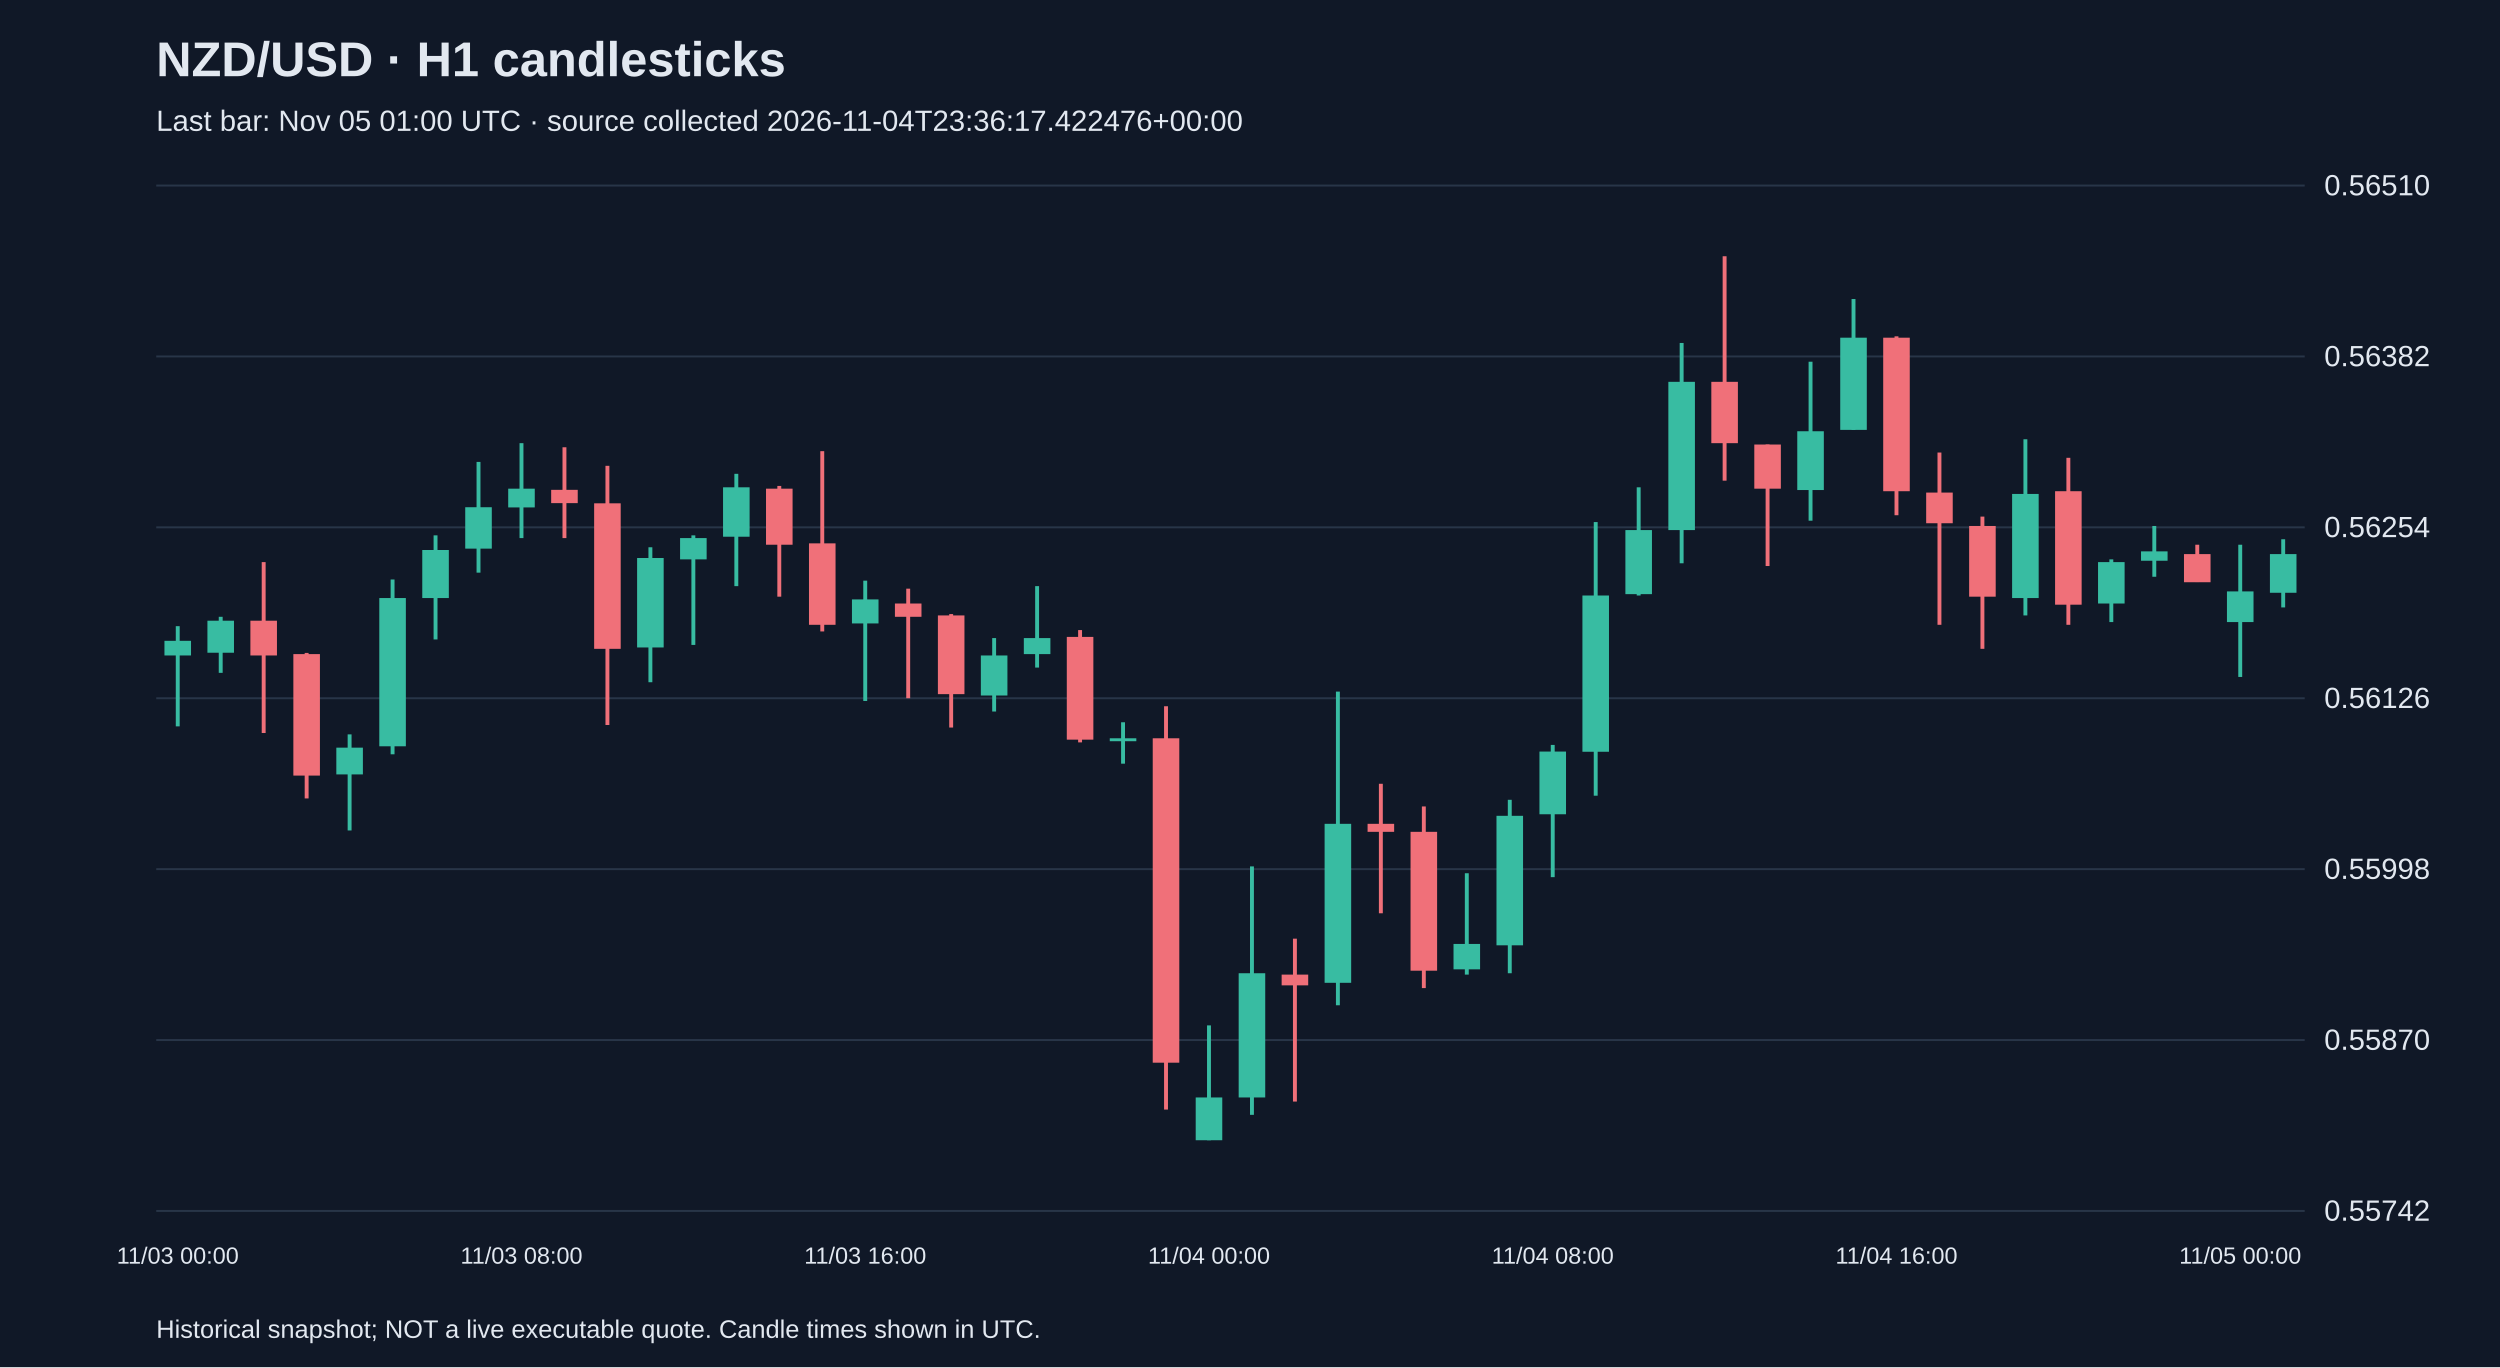
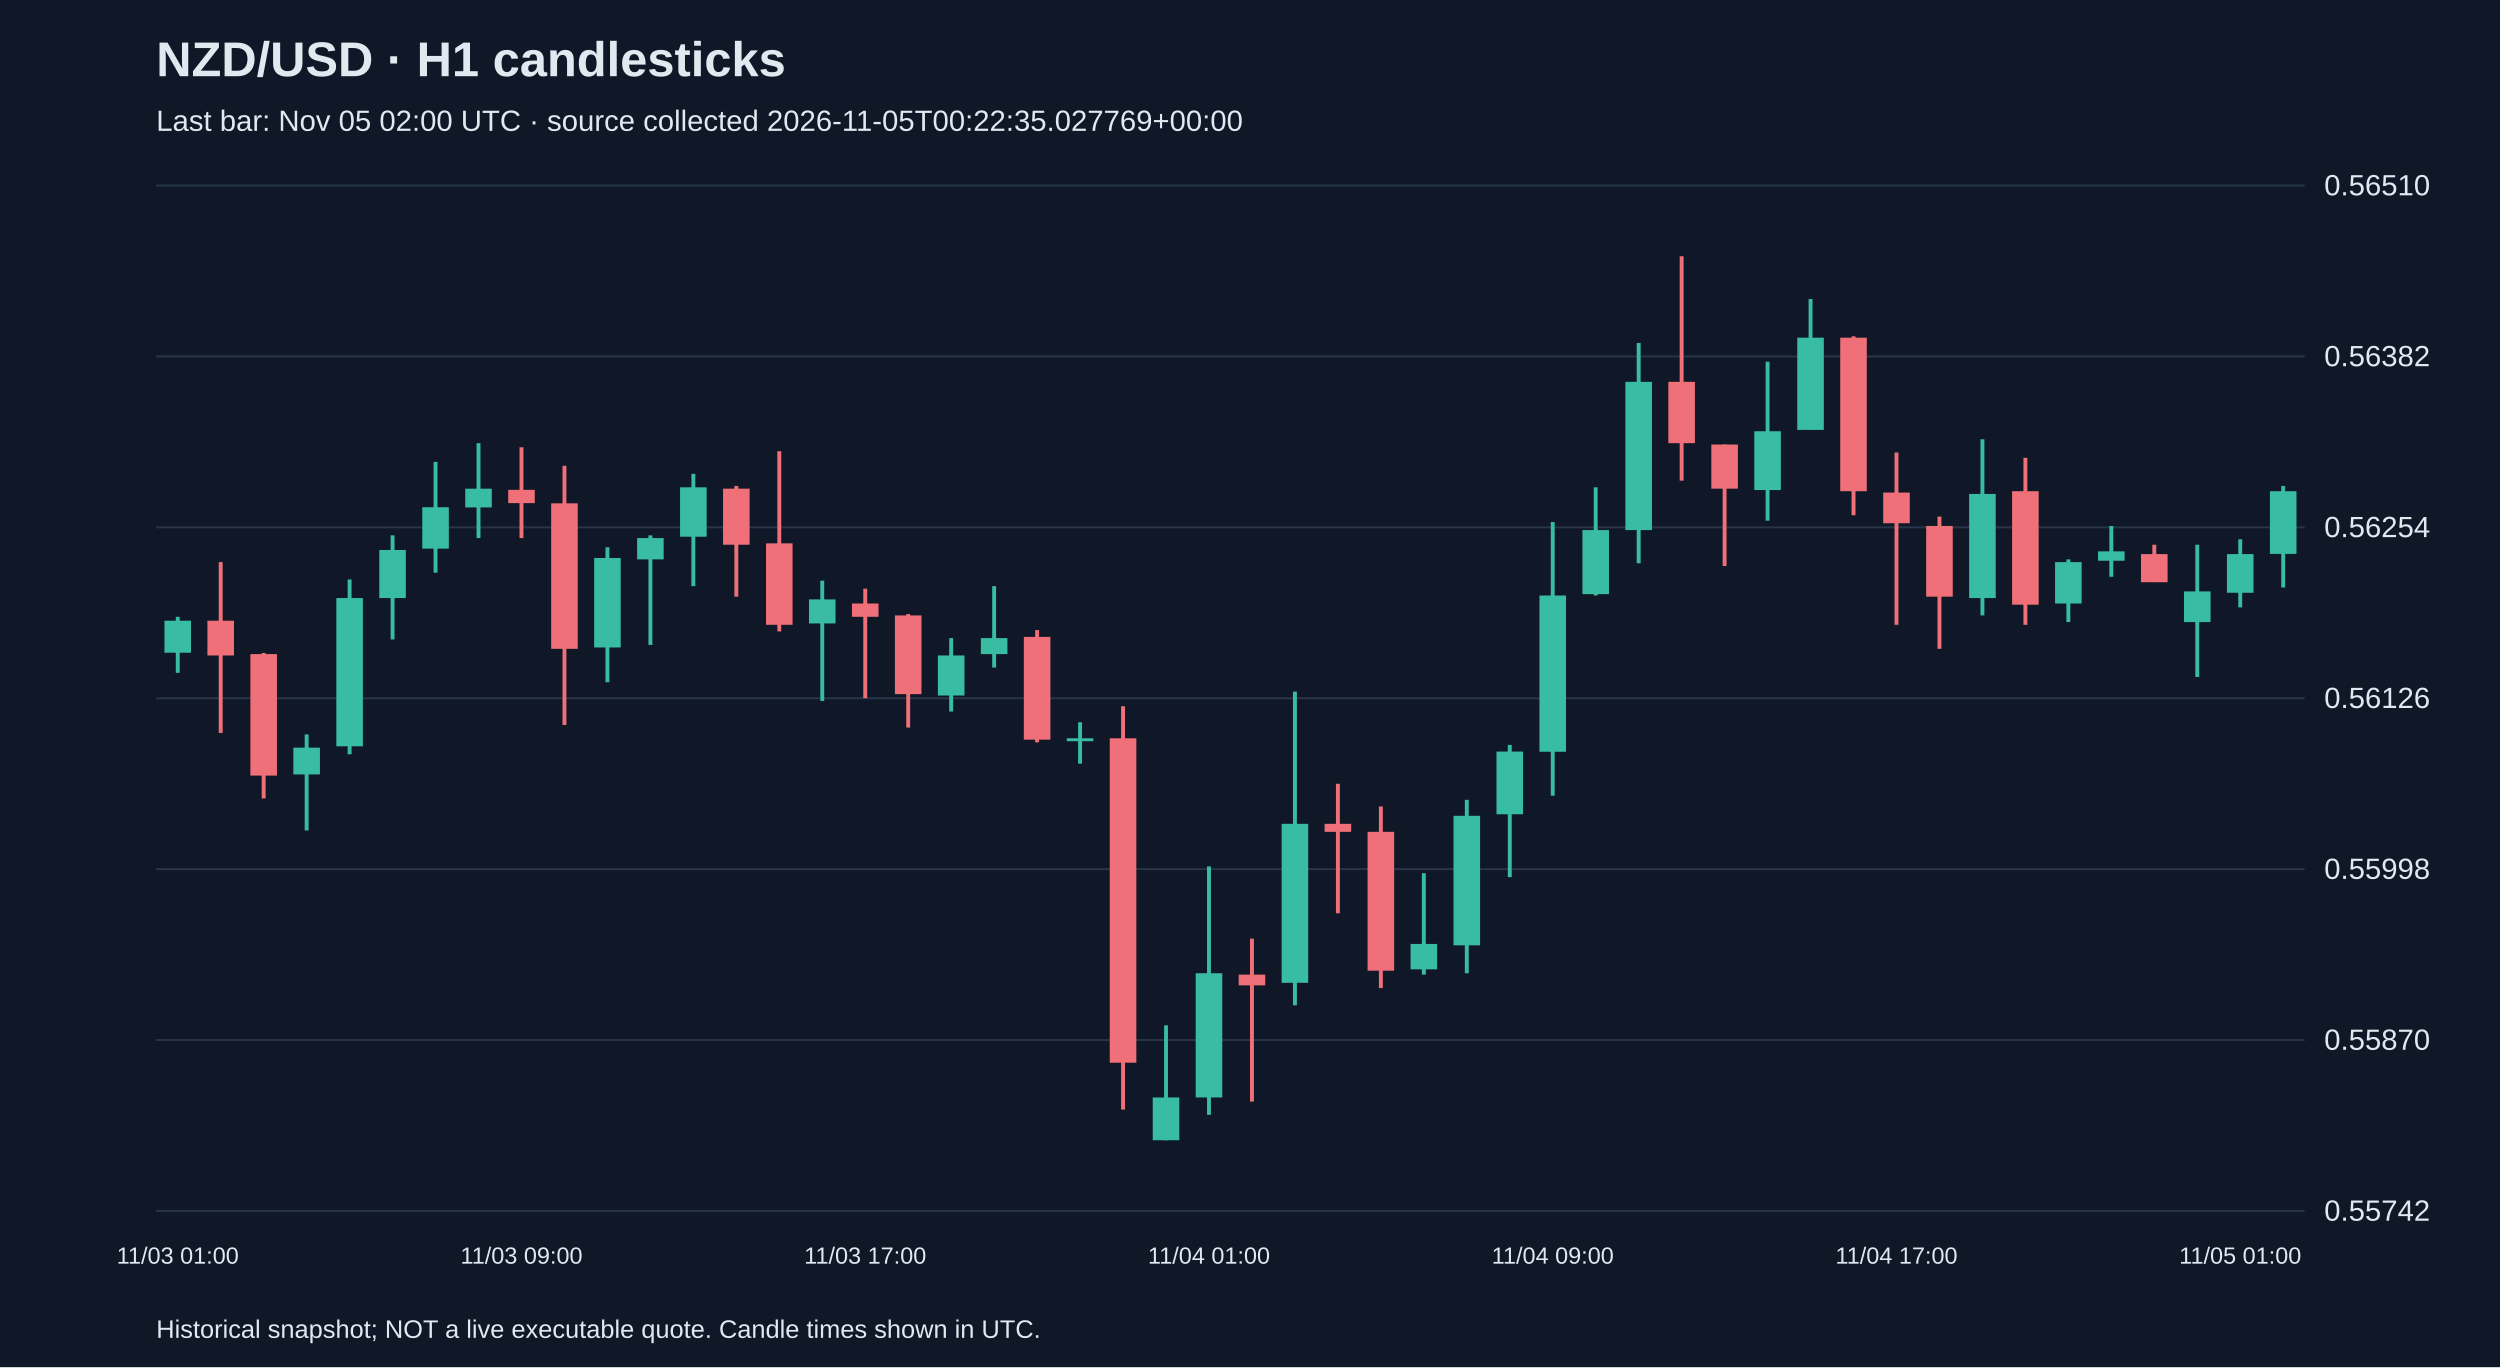
<svg xmlns="http://www.w3.org/2000/svg" viewBox="0 0 1280 700">
  <rect width="100%" height="100%" fill="#101827" />
  <style>text{font-family:Arial,sans-serif;fill:#e2e8f0}</style>
  <text x="80" y="39" font-size="25" font-weight="bold">NZD/USD · H1 candlesticks</text>
-   <text x="80" y="67" font-size="15" fill="#a6b1c5">Last bar: Nov 05 01:00 UTC · source collected 2026-11-04T23:36:17.422476+00:00</text>
+   <text x="80" y="67" font-size="15" fill="#a6b1c5">Last bar: Nov 05 02:00 UTC · source collected 2026-11-05T00:22:35.027769+00:00</text>
  <line x1="80" y1="620.0" x2="1180" y2="620.0" stroke="#283548" />
  <text x="1190" y="625.0" font-size="15">0.55742</text>
  <line x1="80" y1="532.5" x2="1180" y2="532.5" stroke="#283548" />
  <text x="1190" y="537.5" font-size="15">0.55870</text>
  <line x1="80" y1="445.0" x2="1180" y2="445.0" stroke="#283548" />
  <text x="1190" y="450.0" font-size="15">0.55998</text>
  <line x1="80" y1="357.5" x2="1180" y2="357.5" stroke="#283548" />
  <text x="1190" y="362.5" font-size="15">0.56126</text>
  <line x1="80" y1="270.0" x2="1180" y2="270.0" stroke="#283548" />
  <text x="1190" y="275.0" font-size="15">0.56254</text>
  <line x1="80" y1="182.5" x2="1180" y2="182.5" stroke="#283548" />
  <text x="1190" y="187.5" font-size="15">0.56382</text>
  <line x1="80" y1="95.0" x2="1180" y2="95.0" stroke="#283548" />
  <text x="1190" y="100.0" font-size="15">0.56510</text>
-   <line x1="91.0" y1="320.6" x2="91.0" y2="371.9" stroke="#38bca2" stroke-width="2" />
-   <rect x="84.2" y="328.1" width="13.6" height="7.5" fill="#38bca2" />
-   <text x="91.0" y="647" text-anchor="middle" font-size="12">11/03 00:00</text>
-   <line x1="113.0" y1="315.8" x2="113.0" y2="344.5" stroke="#38bca2" stroke-width="2" />
-   <rect x="106.2" y="317.8" width="13.6" height="16.4" fill="#38bca2" />
-   <line x1="135.0" y1="287.8" x2="135.0" y2="375.3" stroke="#f07079" stroke-width="2" />
-   <rect x="128.2" y="317.8" width="13.6" height="17.8" fill="#f07079" />
-   <line x1="157.0" y1="334.3" x2="157.0" y2="408.8" stroke="#f07079" stroke-width="2" />
-   <rect x="150.2" y="334.9" width="13.6" height="62.2" fill="#f07079" />
-   <line x1="179.0" y1="376.0" x2="179.0" y2="425.2" stroke="#38bca2" stroke-width="2" />
-   <rect x="172.2" y="382.8" width="13.6" height="13.7" fill="#38bca2" />
-   <line x1="201.0" y1="296.7" x2="201.0" y2="386.2" stroke="#38bca2" stroke-width="2" />
-   <rect x="194.2" y="306.2" width="13.6" height="75.9" fill="#38bca2" />
-   <line x1="223.0" y1="274.1" x2="223.0" y2="327.4" stroke="#38bca2" stroke-width="2" />
-   <rect x="216.2" y="281.6" width="13.6" height="24.6" fill="#38bca2" />
-   <line x1="245.0" y1="236.5" x2="245.0" y2="293.2" stroke="#38bca2" stroke-width="2" />
-   <rect x="238.2" y="259.7" width="13.6" height="21.2" fill="#38bca2" />
-   <line x1="267.0" y1="226.9" x2="267.0" y2="275.5" stroke="#38bca2" stroke-width="2" />
-   <rect x="260.2" y="250.2" width="13.6" height="9.6" fill="#38bca2" />
-   <text x="267.0" y="647" text-anchor="middle" font-size="12">11/03 08:00</text>
-   <line x1="289.0" y1="229.0" x2="289.0" y2="275.5" stroke="#f07079" stroke-width="2" />
-   <rect x="282.2" y="250.8" width="13.6" height="6.8" fill="#f07079" />
-   <line x1="311.0" y1="238.5" x2="311.0" y2="371.2" stroke="#f07079" stroke-width="2" />
-   <rect x="304.2" y="257.7" width="13.6" height="74.5" fill="#f07079" />
-   <line x1="333.0" y1="280.2" x2="333.0" y2="349.3" stroke="#38bca2" stroke-width="2" />
-   <rect x="326.2" y="285.7" width="13.6" height="45.8" fill="#38bca2" />
-   <line x1="355.0" y1="274.1" x2="355.0" y2="330.2" stroke="#38bca2" stroke-width="2" />
-   <rect x="348.2" y="275.5" width="13.6" height="10.9" fill="#38bca2" />
-   <line x1="377.0" y1="242.6" x2="377.0" y2="300.1" stroke="#38bca2" stroke-width="2" />
-   <rect x="370.2" y="249.5" width="13.6" height="25.3" fill="#38bca2" />
-   <line x1="399.0" y1="248.8" x2="399.0" y2="305.5" stroke="#f07079" stroke-width="2" />
-   <rect x="392.2" y="250.2" width="13.6" height="28.7" fill="#f07079" />
-   <line x1="421.0" y1="231.0" x2="421.0" y2="323.3" stroke="#f07079" stroke-width="2" />
-   <rect x="414.2" y="278.2" width="13.6" height="41.7" fill="#f07079" />
-   <line x1="443.0" y1="297.3" x2="443.0" y2="358.9" stroke="#38bca2" stroke-width="2" />
-   <rect x="436.2" y="306.9" width="13.6" height="12.3" fill="#38bca2" />
-   <text x="443.0" y="647" text-anchor="middle" font-size="12">11/03 16:00</text>
-   <line x1="465.0" y1="301.4" x2="465.0" y2="357.5" stroke="#f07079" stroke-width="2" />
-   <rect x="458.2" y="309.0" width="13.6" height="6.8" fill="#f07079" />
-   <line x1="487.0" y1="314.4" x2="487.0" y2="372.5" stroke="#f07079" stroke-width="2" />
-   <rect x="480.2" y="315.1" width="13.6" height="40.3" fill="#f07079" />
-   <line x1="509.0" y1="326.7" x2="509.0" y2="364.3" stroke="#38bca2" stroke-width="2" />
-   <rect x="502.2" y="335.6" width="13.6" height="20.5" fill="#38bca2" />
-   <line x1="531.0" y1="300.1" x2="531.0" y2="341.8" stroke="#38bca2" stroke-width="2" />
-   <rect x="524.2" y="326.7" width="13.6" height="8.2" fill="#38bca2" />
-   <line x1="553.0" y1="322.6" x2="553.0" y2="380.1" stroke="#f07079" stroke-width="2" />
-   <rect x="546.2" y="326.1" width="13.6" height="52.6" fill="#f07079" />
-   <line x1="575.0" y1="369.8" x2="575.0" y2="391.0" stroke="#38bca2" stroke-width="2" />
-   <rect x="568.2" y="378.0" width="13.6" height="1.5" fill="#38bca2" />
-   <line x1="597.0" y1="361.6" x2="597.0" y2="568.1" stroke="#f07079" stroke-width="2" />
-   <rect x="590.2" y="378.0" width="13.6" height="166.1" fill="#f07079" />
-   <line x1="619.0" y1="525.0" x2="619.0" y2="583.8" stroke="#38bca2" stroke-width="2" />
-   <rect x="612.2" y="561.9" width="13.6" height="21.9" fill="#38bca2" />
-   <text x="619.0" y="647" text-anchor="middle" font-size="12">11/04 00:00</text>
-   <line x1="641.0" y1="443.6" x2="641.0" y2="570.8" stroke="#38bca2" stroke-width="2" />
-   <rect x="634.2" y="498.3" width="13.6" height="63.6" fill="#38bca2" />
-   <line x1="663.0" y1="480.6" x2="663.0" y2="564.0" stroke="#f07079" stroke-width="2" />
-   <rect x="656.2" y="499.0" width="13.6" height="5.5" fill="#f07079" />
-   <line x1="685.0" y1="354.1" x2="685.0" y2="514.7" stroke="#38bca2" stroke-width="2" />
-   <rect x="678.2" y="421.8" width="13.6" height="81.4" fill="#38bca2" />
-   <line x1="707.0" y1="401.3" x2="707.0" y2="467.6" stroke="#f07079" stroke-width="2" />
-   <rect x="700.2" y="421.8" width="13.6" height="4.1" fill="#f07079" />
-   <line x1="729.0" y1="412.9" x2="729.0" y2="505.9" stroke="#f07079" stroke-width="2" />
-   <rect x="722.2" y="425.9" width="13.6" height="71.1" fill="#f07079" />
-   <line x1="751.0" y1="447.1" x2="751.0" y2="499.0" stroke="#38bca2" stroke-width="2" />
-   <rect x="744.2" y="483.3" width="13.6" height="13.0" fill="#38bca2" />
-   <line x1="773.0" y1="409.5" x2="773.0" y2="498.3" stroke="#38bca2" stroke-width="2" />
-   <rect x="766.2" y="417.7" width="13.6" height="66.3" fill="#38bca2" />
-   <line x1="795.0" y1="381.4" x2="795.0" y2="449.1" stroke="#38bca2" stroke-width="2" />
-   <rect x="788.2" y="384.8" width="13.6" height="32.1" fill="#38bca2" />
-   <text x="795.0" y="647" text-anchor="middle" font-size="12">11/04 08:00</text>
-   <line x1="817.0" y1="267.3" x2="817.0" y2="407.4" stroke="#38bca2" stroke-width="2" />
-   <rect x="810.2" y="304.9" width="13.6" height="80.0" fill="#38bca2" />
-   <line x1="839.0" y1="249.5" x2="839.0" y2="304.9" stroke="#38bca2" stroke-width="2" />
-   <rect x="832.2" y="271.4" width="13.6" height="32.8" fill="#38bca2" />
-   <line x1="861.0" y1="175.6" x2="861.0" y2="288.4" stroke="#38bca2" stroke-width="2" />
-   <rect x="854.2" y="195.5" width="13.6" height="75.9" fill="#38bca2" />
-   <line x1="883.0" y1="131.2" x2="883.0" y2="246.1" stroke="#f07079" stroke-width="2" />
-   <rect x="876.2" y="195.5" width="13.6" height="31.4" fill="#f07079" />
-   <line x1="905.0" y1="227.6" x2="905.0" y2="289.8" stroke="#f07079" stroke-width="2" />
-   <rect x="898.2" y="227.6" width="13.6" height="22.6" fill="#f07079" />
-   <line x1="927.0" y1="185.2" x2="927.0" y2="266.6" stroke="#38bca2" stroke-width="2" />
-   <rect x="920.2" y="220.8" width="13.6" height="30.1" fill="#38bca2" />
-   <line x1="949.0" y1="153.1" x2="949.0" y2="220.1" stroke="#38bca2" stroke-width="2" />
-   <rect x="942.2" y="172.9" width="13.6" height="47.2" fill="#38bca2" />
-   <line x1="971.0" y1="172.2" x2="971.0" y2="263.8" stroke="#f07079" stroke-width="2" />
-   <rect x="964.2" y="172.9" width="13.6" height="78.6" fill="#f07079" />
-   <text x="971.0" y="647" text-anchor="middle" font-size="12">11/04 16:00</text>
-   <line x1="993.0" y1="231.7" x2="993.0" y2="319.9" stroke="#f07079" stroke-width="2" />
-   <rect x="986.2" y="252.2" width="13.6" height="15.7" fill="#f07079" />
-   <line x1="1015.0" y1="264.5" x2="1015.0" y2="332.2" stroke="#f07079" stroke-width="2" />
-   <rect x="1008.2" y="269.3" width="13.6" height="36.2" fill="#f07079" />
-   <line x1="1037.0" y1="224.9" x2="1037.0" y2="315.1" stroke="#38bca2" stroke-width="2" />
-   <rect x="1030.2" y="252.9" width="13.6" height="53.3" fill="#38bca2" />
-   <line x1="1059.0" y1="234.4" x2="1059.0" y2="319.9" stroke="#f07079" stroke-width="2" />
-   <rect x="1052.2" y="251.5" width="13.6" height="58.1" fill="#f07079" />
-   <line x1="1081.0" y1="286.4" x2="1081.0" y2="318.5" stroke="#38bca2" stroke-width="2" />
-   <rect x="1074.2" y="287.8" width="13.6" height="21.2" fill="#38bca2" />
-   <line x1="1103.0" y1="269.3" x2="1103.0" y2="295.3" stroke="#38bca2" stroke-width="2" />
-   <rect x="1096.2" y="282.3" width="13.6" height="4.8" fill="#38bca2" />
-   <line x1="1125.0" y1="278.9" x2="1125.0" y2="298.0" stroke="#f07079" stroke-width="2" />
-   <rect x="1118.2" y="283.7" width="13.6" height="14.4" fill="#f07079" />
-   <line x1="1147.0" y1="278.9" x2="1147.0" y2="346.6" stroke="#38bca2" stroke-width="2" />
-   <rect x="1140.2" y="302.8" width="13.6" height="15.7" fill="#38bca2" />
-   <text x="1147.0" y="647" text-anchor="middle" font-size="12">11/05 00:00</text>
-   <line x1="1169.0" y1="276.1" x2="1169.0" y2="311.0" stroke="#38bca2" stroke-width="2" />
-   <rect x="1162.2" y="283.7" width="13.6" height="19.8" fill="#38bca2" />
+   <line x1="91.0" y1="315.8" x2="91.0" y2="344.5" stroke="#38bca2" stroke-width="2" />
+   <rect x="84.2" y="317.8" width="13.6" height="16.4" fill="#38bca2" />
+   <text x="91.0" y="647" text-anchor="middle" font-size="12">11/03 01:00</text>
+   <line x1="113.0" y1="287.8" x2="113.0" y2="375.3" stroke="#f07079" stroke-width="2" />
+   <rect x="106.2" y="317.8" width="13.6" height="17.8" fill="#f07079" />
+   <line x1="135.0" y1="334.3" x2="135.0" y2="408.8" stroke="#f07079" stroke-width="2" />
+   <rect x="128.2" y="334.9" width="13.6" height="62.2" fill="#f07079" />
+   <line x1="157.0" y1="376.0" x2="157.0" y2="425.2" stroke="#38bca2" stroke-width="2" />
+   <rect x="150.2" y="382.8" width="13.6" height="13.7" fill="#38bca2" />
+   <line x1="179.0" y1="296.7" x2="179.0" y2="386.2" stroke="#38bca2" stroke-width="2" />
+   <rect x="172.2" y="306.2" width="13.6" height="75.9" fill="#38bca2" />
+   <line x1="201.0" y1="274.1" x2="201.0" y2="327.4" stroke="#38bca2" stroke-width="2" />
+   <rect x="194.2" y="281.6" width="13.6" height="24.6" fill="#38bca2" />
+   <line x1="223.0" y1="236.5" x2="223.0" y2="293.2" stroke="#38bca2" stroke-width="2" />
+   <rect x="216.2" y="259.7" width="13.6" height="21.2" fill="#38bca2" />
+   <line x1="245.0" y1="226.9" x2="245.0" y2="275.5" stroke="#38bca2" stroke-width="2" />
+   <rect x="238.2" y="250.2" width="13.6" height="9.6" fill="#38bca2" />
+   <line x1="267.0" y1="229.0" x2="267.0" y2="275.5" stroke="#f07079" stroke-width="2" />
+   <rect x="260.2" y="250.8" width="13.6" height="6.8" fill="#f07079" />
+   <text x="267.0" y="647" text-anchor="middle" font-size="12">11/03 09:00</text>
+   <line x1="289.0" y1="238.5" x2="289.0" y2="371.2" stroke="#f07079" stroke-width="2" />
+   <rect x="282.2" y="257.7" width="13.6" height="74.5" fill="#f07079" />
+   <line x1="311.0" y1="280.2" x2="311.0" y2="349.3" stroke="#38bca2" stroke-width="2" />
+   <rect x="304.2" y="285.7" width="13.6" height="45.8" fill="#38bca2" />
+   <line x1="333.0" y1="274.1" x2="333.0" y2="330.2" stroke="#38bca2" stroke-width="2" />
+   <rect x="326.2" y="275.5" width="13.6" height="10.9" fill="#38bca2" />
+   <line x1="355.0" y1="242.6" x2="355.0" y2="300.1" stroke="#38bca2" stroke-width="2" />
+   <rect x="348.2" y="249.5" width="13.6" height="25.3" fill="#38bca2" />
+   <line x1="377.0" y1="248.8" x2="377.0" y2="305.5" stroke="#f07079" stroke-width="2" />
+   <rect x="370.2" y="250.2" width="13.6" height="28.7" fill="#f07079" />
+   <line x1="399.0" y1="231.0" x2="399.0" y2="323.3" stroke="#f07079" stroke-width="2" />
+   <rect x="392.2" y="278.2" width="13.6" height="41.7" fill="#f07079" />
+   <line x1="421.0" y1="297.3" x2="421.0" y2="358.9" stroke="#38bca2" stroke-width="2" />
+   <rect x="414.2" y="306.9" width="13.6" height="12.3" fill="#38bca2" />
+   <line x1="443.0" y1="301.4" x2="443.0" y2="357.5" stroke="#f07079" stroke-width="2" />
+   <rect x="436.2" y="309.0" width="13.6" height="6.8" fill="#f07079" />
+   <text x="443.0" y="647" text-anchor="middle" font-size="12">11/03 17:00</text>
+   <line x1="465.0" y1="314.4" x2="465.0" y2="372.5" stroke="#f07079" stroke-width="2" />
+   <rect x="458.2" y="315.1" width="13.6" height="40.3" fill="#f07079" />
+   <line x1="487.0" y1="326.7" x2="487.0" y2="364.3" stroke="#38bca2" stroke-width="2" />
+   <rect x="480.2" y="335.6" width="13.6" height="20.5" fill="#38bca2" />
+   <line x1="509.0" y1="300.1" x2="509.0" y2="341.8" stroke="#38bca2" stroke-width="2" />
+   <rect x="502.2" y="326.7" width="13.6" height="8.2" fill="#38bca2" />
+   <line x1="531.0" y1="322.6" x2="531.0" y2="380.1" stroke="#f07079" stroke-width="2" />
+   <rect x="524.2" y="326.1" width="13.6" height="52.6" fill="#f07079" />
+   <line x1="553.0" y1="369.8" x2="553.0" y2="391.0" stroke="#38bca2" stroke-width="2" />
+   <rect x="546.2" y="378.0" width="13.6" height="1.5" fill="#38bca2" />
+   <line x1="575.0" y1="361.6" x2="575.0" y2="568.1" stroke="#f07079" stroke-width="2" />
+   <rect x="568.2" y="378.0" width="13.6" height="166.1" fill="#f07079" />
+   <line x1="597.0" y1="525.0" x2="597.0" y2="583.8" stroke="#38bca2" stroke-width="2" />
+   <rect x="590.2" y="561.9" width="13.6" height="21.9" fill="#38bca2" />
+   <line x1="619.0" y1="443.6" x2="619.0" y2="570.8" stroke="#38bca2" stroke-width="2" />
+   <rect x="612.2" y="498.3" width="13.6" height="63.6" fill="#38bca2" />
+   <text x="619.0" y="647" text-anchor="middle" font-size="12">11/04 01:00</text>
+   <line x1="641.0" y1="480.6" x2="641.0" y2="564.0" stroke="#f07079" stroke-width="2" />
+   <rect x="634.2" y="499.0" width="13.6" height="5.5" fill="#f07079" />
+   <line x1="663.0" y1="354.1" x2="663.0" y2="514.7" stroke="#38bca2" stroke-width="2" />
+   <rect x="656.2" y="421.8" width="13.6" height="81.4" fill="#38bca2" />
+   <line x1="685.0" y1="401.3" x2="685.0" y2="467.6" stroke="#f07079" stroke-width="2" />
+   <rect x="678.2" y="421.8" width="13.6" height="4.1" fill="#f07079" />
+   <line x1="707.0" y1="412.9" x2="707.0" y2="505.9" stroke="#f07079" stroke-width="2" />
+   <rect x="700.2" y="425.9" width="13.6" height="71.1" fill="#f07079" />
+   <line x1="729.0" y1="447.1" x2="729.0" y2="499.0" stroke="#38bca2" stroke-width="2" />
+   <rect x="722.2" y="483.3" width="13.6" height="13.0" fill="#38bca2" />
+   <line x1="751.0" y1="409.5" x2="751.0" y2="498.3" stroke="#38bca2" stroke-width="2" />
+   <rect x="744.2" y="417.7" width="13.6" height="66.3" fill="#38bca2" />
+   <line x1="773.0" y1="381.4" x2="773.0" y2="449.1" stroke="#38bca2" stroke-width="2" />
+   <rect x="766.2" y="384.8" width="13.6" height="32.1" fill="#38bca2" />
+   <line x1="795.0" y1="267.3" x2="795.0" y2="407.4" stroke="#38bca2" stroke-width="2" />
+   <rect x="788.2" y="304.9" width="13.6" height="80.0" fill="#38bca2" />
+   <text x="795.0" y="647" text-anchor="middle" font-size="12">11/04 09:00</text>
+   <line x1="817.0" y1="249.5" x2="817.0" y2="304.9" stroke="#38bca2" stroke-width="2" />
+   <rect x="810.2" y="271.4" width="13.6" height="32.8" fill="#38bca2" />
+   <line x1="839.0" y1="175.6" x2="839.0" y2="288.4" stroke="#38bca2" stroke-width="2" />
+   <rect x="832.2" y="195.5" width="13.6" height="75.9" fill="#38bca2" />
+   <line x1="861.0" y1="131.2" x2="861.0" y2="246.1" stroke="#f07079" stroke-width="2" />
+   <rect x="854.2" y="195.5" width="13.6" height="31.4" fill="#f07079" />
+   <line x1="883.0" y1="227.6" x2="883.0" y2="289.8" stroke="#f07079" stroke-width="2" />
+   <rect x="876.2" y="227.6" width="13.6" height="22.6" fill="#f07079" />
+   <line x1="905.0" y1="185.2" x2="905.0" y2="266.6" stroke="#38bca2" stroke-width="2" />
+   <rect x="898.2" y="220.8" width="13.6" height="30.1" fill="#38bca2" />
+   <line x1="927.0" y1="153.1" x2="927.0" y2="220.1" stroke="#38bca2" stroke-width="2" />
+   <rect x="920.2" y="172.9" width="13.6" height="47.2" fill="#38bca2" />
+   <line x1="949.0" y1="172.2" x2="949.0" y2="263.8" stroke="#f07079" stroke-width="2" />
+   <rect x="942.2" y="172.9" width="13.6" height="78.6" fill="#f07079" />
+   <line x1="971.0" y1="231.7" x2="971.0" y2="319.9" stroke="#f07079" stroke-width="2" />
+   <rect x="964.2" y="252.2" width="13.6" height="15.7" fill="#f07079" />
+   <text x="971.0" y="647" text-anchor="middle" font-size="12">11/04 17:00</text>
+   <line x1="993.0" y1="264.5" x2="993.0" y2="332.2" stroke="#f07079" stroke-width="2" />
+   <rect x="986.2" y="269.3" width="13.6" height="36.2" fill="#f07079" />
+   <line x1="1015.0" y1="224.9" x2="1015.0" y2="315.1" stroke="#38bca2" stroke-width="2" />
+   <rect x="1008.2" y="252.9" width="13.6" height="53.3" fill="#38bca2" />
+   <line x1="1037.0" y1="234.4" x2="1037.0" y2="319.9" stroke="#f07079" stroke-width="2" />
+   <rect x="1030.2" y="251.5" width="13.6" height="58.1" fill="#f07079" />
+   <line x1="1059.0" y1="286.4" x2="1059.0" y2="318.5" stroke="#38bca2" stroke-width="2" />
+   <rect x="1052.2" y="287.8" width="13.6" height="21.2" fill="#38bca2" />
+   <line x1="1081.0" y1="269.3" x2="1081.0" y2="295.3" stroke="#38bca2" stroke-width="2" />
+   <rect x="1074.2" y="282.3" width="13.6" height="4.8" fill="#38bca2" />
+   <line x1="1103.0" y1="278.9" x2="1103.0" y2="298.0" stroke="#f07079" stroke-width="2" />
+   <rect x="1096.2" y="283.7" width="13.6" height="14.4" fill="#f07079" />
+   <line x1="1125.0" y1="278.9" x2="1125.0" y2="346.6" stroke="#38bca2" stroke-width="2" />
+   <rect x="1118.2" y="302.8" width="13.6" height="15.7" fill="#38bca2" />
+   <line x1="1147.0" y1="276.1" x2="1147.0" y2="311.0" stroke="#38bca2" stroke-width="2" />
+   <rect x="1140.2" y="283.7" width="13.6" height="19.8" fill="#38bca2" />
+   <text x="1147.0" y="647" text-anchor="middle" font-size="12">11/05 01:00</text>
+   <line x1="1169.0" y1="248.8" x2="1169.0" y2="300.8" stroke="#38bca2" stroke-width="2" />
+   <rect x="1162.2" y="251.5" width="13.6" height="32.1" fill="#38bca2" />
  <text x="80" y="685" font-size="13">Historical snapshot; NOT a live executable quote. Candle times shown in UTC.</text>
</svg>
